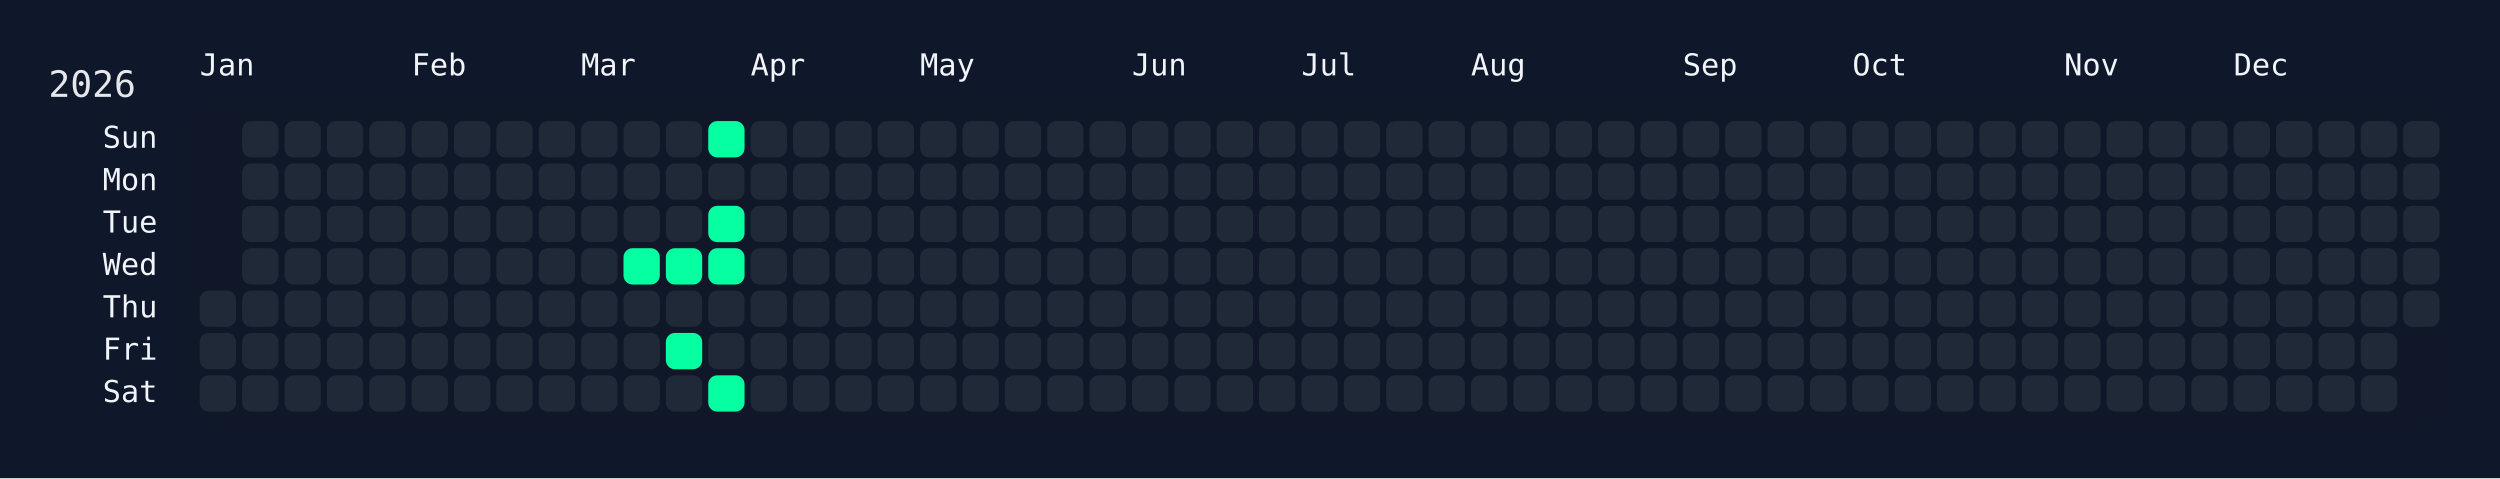
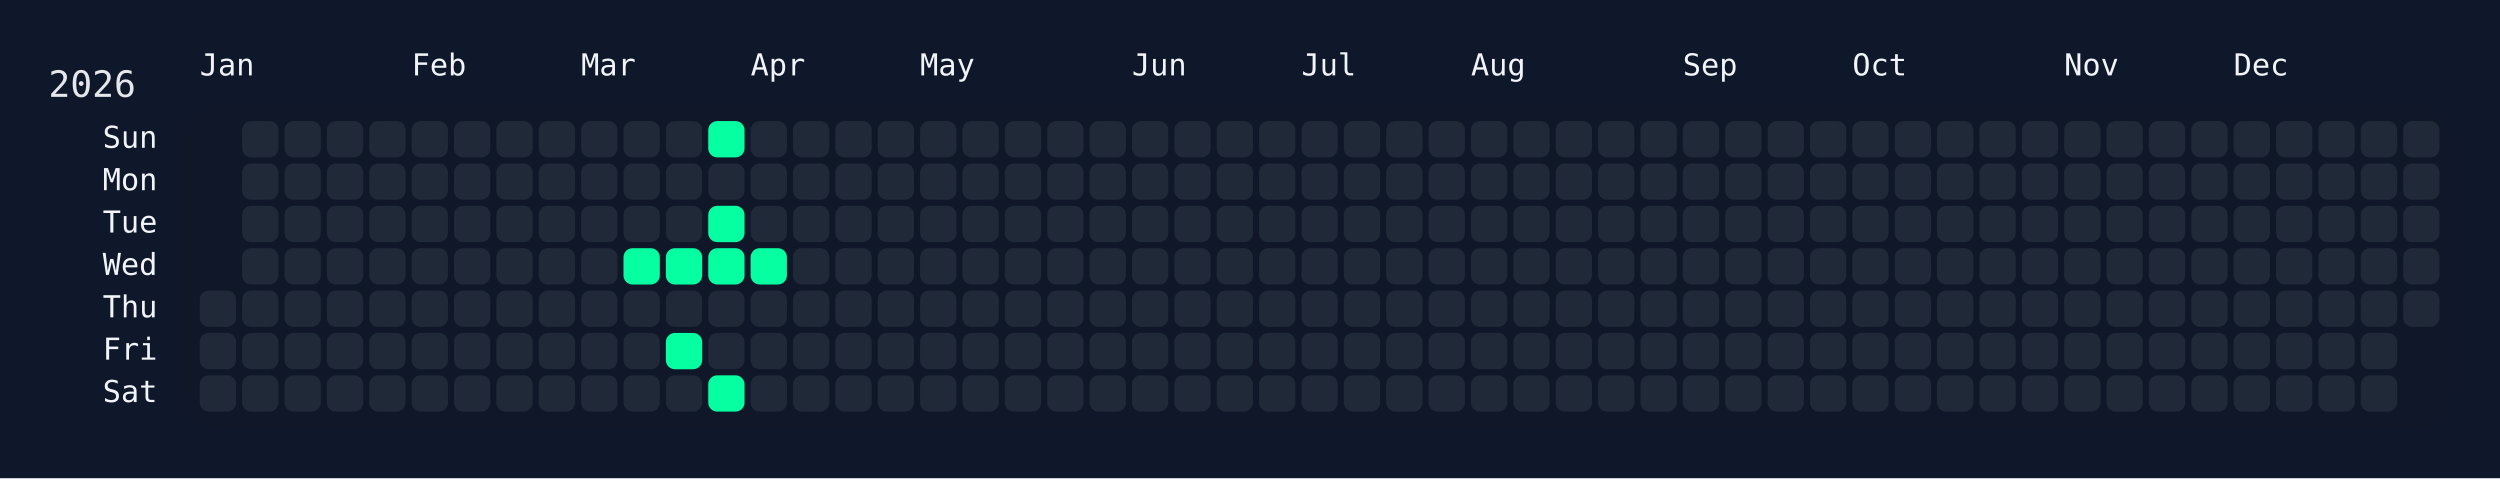
<svg xmlns="http://www.w3.org/2000/svg" width="826" height="158" viewBox="0 0 826 158">
  <rect width="826" height="158" fill="#0f172a" />
  <rect x="60" y="34" width="750" height="108" rx="12" ry="12" fill="rgba(15, 23, 42, 0.8)" />
  <text x="16" y="32" font-size="12" fill="#e5e7eb" font-family="JetBrains Mono, ui-monospace, SFMono-Regular, Menlo, Monaco, Consolas, monospace">2026</text>
  <text x="66" y="18" font-size="10" fill="#f1f5f9" font-family="JetBrains Mono, ui-monospace, SFMono-Regular, Menlo, Monaco, Consolas, monospace" dominant-baseline="hanging">Jan</text>
  <text x="136" y="18" font-size="10" fill="#f1f5f9" font-family="JetBrains Mono, ui-monospace, SFMono-Regular, Menlo, Monaco, Consolas, monospace" dominant-baseline="hanging">Feb</text>
  <text x="192" y="18" font-size="10" fill="#f1f5f9" font-family="JetBrains Mono, ui-monospace, SFMono-Regular, Menlo, Monaco, Consolas, monospace" dominant-baseline="hanging">Mar</text>
  <text x="248" y="18" font-size="10" fill="#f1f5f9" font-family="JetBrains Mono, ui-monospace, SFMono-Regular, Menlo, Monaco, Consolas, monospace" dominant-baseline="hanging">Apr</text>
  <text x="304" y="18" font-size="10" fill="#f1f5f9" font-family="JetBrains Mono, ui-monospace, SFMono-Regular, Menlo, Monaco, Consolas, monospace" dominant-baseline="hanging">May</text>
  <text x="374" y="18" font-size="10" fill="#f1f5f9" font-family="JetBrains Mono, ui-monospace, SFMono-Regular, Menlo, Monaco, Consolas, monospace" dominant-baseline="hanging">Jun</text>
  <text x="430" y="18" font-size="10" fill="#f1f5f9" font-family="JetBrains Mono, ui-monospace, SFMono-Regular, Menlo, Monaco, Consolas, monospace" dominant-baseline="hanging">Jul</text>
  <text x="486" y="18" font-size="10" fill="#f1f5f9" font-family="JetBrains Mono, ui-monospace, SFMono-Regular, Menlo, Monaco, Consolas, monospace" dominant-baseline="hanging">Aug</text>
  <text x="556" y="18" font-size="10" fill="#f1f5f9" font-family="JetBrains Mono, ui-monospace, SFMono-Regular, Menlo, Monaco, Consolas, monospace" dominant-baseline="hanging">Sep</text>
  <text x="612" y="18" font-size="10" fill="#f1f5f9" font-family="JetBrains Mono, ui-monospace, SFMono-Regular, Menlo, Monaco, Consolas, monospace" dominant-baseline="hanging">Oct</text>
  <text x="682" y="18" font-size="10" fill="#f1f5f9" font-family="JetBrains Mono, ui-monospace, SFMono-Regular, Menlo, Monaco, Consolas, monospace" dominant-baseline="hanging">Nov</text>
  <text x="738" y="18" font-size="10" fill="#f1f5f9" font-family="JetBrains Mono, ui-monospace, SFMono-Regular, Menlo, Monaco, Consolas, monospace" dominant-baseline="hanging">Dec</text>
  <text x="52" y="46.0" font-size="10" fill="#f1f5f9" font-family="JetBrains Mono, ui-monospace, SFMono-Regular, Menlo, Monaco, Consolas, monospace" text-anchor="end" dominant-baseline="middle">Sun</text>
  <text x="52" y="60.0" font-size="10" fill="#f1f5f9" font-family="JetBrains Mono, ui-monospace, SFMono-Regular, Menlo, Monaco, Consolas, monospace" text-anchor="end" dominant-baseline="middle">Mon</text>
  <text x="52" y="74.0" font-size="10" fill="#f1f5f9" font-family="JetBrains Mono, ui-monospace, SFMono-Regular, Menlo, Monaco, Consolas, monospace" text-anchor="end" dominant-baseline="middle">Tue</text>
  <text x="52" y="88.0" font-size="10" fill="#f1f5f9" font-family="JetBrains Mono, ui-monospace, SFMono-Regular, Menlo, Monaco, Consolas, monospace" text-anchor="end" dominant-baseline="middle">Wed</text>
  <text x="52" y="102.0" font-size="10" fill="#f1f5f9" font-family="JetBrains Mono, ui-monospace, SFMono-Regular, Menlo, Monaco, Consolas, monospace" text-anchor="end" dominant-baseline="middle">Thu</text>
  <text x="52" y="116.0" font-size="10" fill="#f1f5f9" font-family="JetBrains Mono, ui-monospace, SFMono-Regular, Menlo, Monaco, Consolas, monospace" text-anchor="end" dominant-baseline="middle">Fri</text>
  <text x="52" y="130.0" font-size="10" fill="#f1f5f9" font-family="JetBrains Mono, ui-monospace, SFMono-Regular, Menlo, Monaco, Consolas, monospace" text-anchor="end" dominant-baseline="middle">Sat</text>
  <g transform="translate(66,40)">
    <rect x="0" y="56" width="12" height="12" rx="3" ry="3" fill="#1f2937" data-date="2026-01-01" />
    <rect x="0" y="70" width="12" height="12" rx="3" ry="3" fill="#1f2937" data-date="2026-01-02" />
    <rect x="0" y="84" width="12" height="12" rx="3" ry="3" fill="#1f2937" data-date="2026-01-03" />
    <rect x="14" y="0" width="12" height="12" rx="3" ry="3" fill="#1f2937" data-date="2026-01-04" />
    <rect x="14" y="14" width="12" height="12" rx="3" ry="3" fill="#1f2937" data-date="2026-01-05" />
    <rect x="14" y="28" width="12" height="12" rx="3" ry="3" fill="#1f2937" data-date="2026-01-06" />
    <rect x="14" y="42" width="12" height="12" rx="3" ry="3" fill="#1f2937" data-date="2026-01-07" />
    <rect x="14" y="56" width="12" height="12" rx="3" ry="3" fill="#1f2937" data-date="2026-01-08" />
    <rect x="14" y="70" width="12" height="12" rx="3" ry="3" fill="#1f2937" data-date="2026-01-09" />
    <rect x="14" y="84" width="12" height="12" rx="3" ry="3" fill="#1f2937" data-date="2026-01-10" />
    <rect x="28" y="0" width="12" height="12" rx="3" ry="3" fill="#1f2937" data-date="2026-01-11" />
    <rect x="28" y="14" width="12" height="12" rx="3" ry="3" fill="#1f2937" data-date="2026-01-12" />
    <rect x="28" y="28" width="12" height="12" rx="3" ry="3" fill="#1f2937" data-date="2026-01-13" />
    <rect x="28" y="42" width="12" height="12" rx="3" ry="3" fill="#1f2937" data-date="2026-01-14" />
    <rect x="28" y="56" width="12" height="12" rx="3" ry="3" fill="#1f2937" data-date="2026-01-15" />
    <rect x="28" y="70" width="12" height="12" rx="3" ry="3" fill="#1f2937" data-date="2026-01-16" />
    <rect x="28" y="84" width="12" height="12" rx="3" ry="3" fill="#1f2937" data-date="2026-01-17" />
    <rect x="42" y="0" width="12" height="12" rx="3" ry="3" fill="#1f2937" data-date="2026-01-18" />
    <rect x="42" y="14" width="12" height="12" rx="3" ry="3" fill="#1f2937" data-date="2026-01-19" />
    <rect x="42" y="28" width="12" height="12" rx="3" ry="3" fill="#1f2937" data-date="2026-01-20" />
    <rect x="42" y="42" width="12" height="12" rx="3" ry="3" fill="#1f2937" data-date="2026-01-21" />
    <rect x="42" y="56" width="12" height="12" rx="3" ry="3" fill="#1f2937" data-date="2026-01-22" />
    <rect x="42" y="70" width="12" height="12" rx="3" ry="3" fill="#1f2937" data-date="2026-01-23" />
    <rect x="42" y="84" width="12" height="12" rx="3" ry="3" fill="#1f2937" data-date="2026-01-24" />
    <rect x="56" y="0" width="12" height="12" rx="3" ry="3" fill="#1f2937" data-date="2026-01-25" />
    <rect x="56" y="14" width="12" height="12" rx="3" ry="3" fill="#1f2937" data-date="2026-01-26" />
    <rect x="56" y="28" width="12" height="12" rx="3" ry="3" fill="#1f2937" data-date="2026-01-27" />
    <rect x="56" y="42" width="12" height="12" rx="3" ry="3" fill="#1f2937" data-date="2026-01-28" />
    <rect x="56" y="56" width="12" height="12" rx="3" ry="3" fill="#1f2937" data-date="2026-01-29" />
    <rect x="56" y="70" width="12" height="12" rx="3" ry="3" fill="#1f2937" data-date="2026-01-30" />
    <rect x="56" y="84" width="12" height="12" rx="3" ry="3" fill="#1f2937" data-date="2026-01-31" />
    <rect x="70" y="0" width="12" height="12" rx="3" ry="3" fill="#1f2937" data-date="2026-02-01" />
    <rect x="70" y="14" width="12" height="12" rx="3" ry="3" fill="#1f2937" data-date="2026-02-02" />
    <rect x="70" y="28" width="12" height="12" rx="3" ry="3" fill="#1f2937" data-date="2026-02-03" />
    <rect x="70" y="42" width="12" height="12" rx="3" ry="3" fill="#1f2937" data-date="2026-02-04" />
    <rect x="70" y="56" width="12" height="12" rx="3" ry="3" fill="#1f2937" data-date="2026-02-05" />
    <rect x="70" y="70" width="12" height="12" rx="3" ry="3" fill="#1f2937" data-date="2026-02-06" />
    <rect x="70" y="84" width="12" height="12" rx="3" ry="3" fill="#1f2937" data-date="2026-02-07" />
    <rect x="84" y="0" width="12" height="12" rx="3" ry="3" fill="#1f2937" data-date="2026-02-08" />
    <rect x="84" y="14" width="12" height="12" rx="3" ry="3" fill="#1f2937" data-date="2026-02-09" />
    <rect x="84" y="28" width="12" height="12" rx="3" ry="3" fill="#1f2937" data-date="2026-02-10" />
    <rect x="84" y="42" width="12" height="12" rx="3" ry="3" fill="#1f2937" data-date="2026-02-11" />
    <rect x="84" y="56" width="12" height="12" rx="3" ry="3" fill="#1f2937" data-date="2026-02-12" />
    <rect x="84" y="70" width="12" height="12" rx="3" ry="3" fill="#1f2937" data-date="2026-02-13" />
    <rect x="84" y="84" width="12" height="12" rx="3" ry="3" fill="#1f2937" data-date="2026-02-14" />
    <rect x="98" y="0" width="12" height="12" rx="3" ry="3" fill="#1f2937" data-date="2026-02-15" />
    <rect x="98" y="14" width="12" height="12" rx="3" ry="3" fill="#1f2937" data-date="2026-02-16" />
    <rect x="98" y="28" width="12" height="12" rx="3" ry="3" fill="#1f2937" data-date="2026-02-17" />
    <rect x="98" y="42" width="12" height="12" rx="3" ry="3" fill="#1f2937" data-date="2026-02-18" />
    <rect x="98" y="56" width="12" height="12" rx="3" ry="3" fill="#1f2937" data-date="2026-02-19" />
    <rect x="98" y="70" width="12" height="12" rx="3" ry="3" fill="#1f2937" data-date="2026-02-20" />
    <rect x="98" y="84" width="12" height="12" rx="3" ry="3" fill="#1f2937" data-date="2026-02-21" />
    <rect x="112" y="0" width="12" height="12" rx="3" ry="3" fill="#1f2937" data-date="2026-02-22" />
    <rect x="112" y="14" width="12" height="12" rx="3" ry="3" fill="#1f2937" data-date="2026-02-23" />
    <rect x="112" y="28" width="12" height="12" rx="3" ry="3" fill="#1f2937" data-date="2026-02-24" />
    <rect x="112" y="42" width="12" height="12" rx="3" ry="3" fill="#1f2937" data-date="2026-02-25" />
    <rect x="112" y="56" width="12" height="12" rx="3" ry="3" fill="#1f2937" data-date="2026-02-26" />
    <rect x="112" y="70" width="12" height="12" rx="3" ry="3" fill="#1f2937" data-date="2026-02-27" />
    <rect x="112" y="84" width="12" height="12" rx="3" ry="3" fill="#1f2937" data-date="2026-02-28" />
    <rect x="126" y="0" width="12" height="12" rx="3" ry="3" fill="#1f2937" data-date="2026-03-01" />
    <rect x="126" y="14" width="12" height="12" rx="3" ry="3" fill="#1f2937" data-date="2026-03-02" />
    <rect x="126" y="28" width="12" height="12" rx="3" ry="3" fill="#1f2937" data-date="2026-03-03" />
    <rect x="126" y="42" width="12" height="12" rx="3" ry="3" fill="#1f2937" data-date="2026-03-04" />
    <rect x="126" y="56" width="12" height="12" rx="3" ry="3" fill="#1f2937" data-date="2026-03-05" />
    <rect x="126" y="70" width="12" height="12" rx="3" ry="3" fill="#1f2937" data-date="2026-03-06" />
    <rect x="126" y="84" width="12" height="12" rx="3" ry="3" fill="#1f2937" data-date="2026-03-07" />
    <rect x="140" y="0" width="12" height="12" rx="3" ry="3" fill="#1f2937" data-date="2026-03-08" />
    <rect x="140" y="14" width="12" height="12" rx="3" ry="3" fill="#1f2937" data-date="2026-03-09" />
    <rect x="140" y="28" width="12" height="12" rx="3" ry="3" fill="#1f2937" data-date="2026-03-10" />
    <rect x="140" y="42" width="12" height="12" rx="3" ry="3" fill="#05ffa1" data-date="2026-03-11" />
    <rect x="140" y="56" width="12" height="12" rx="3" ry="3" fill="#1f2937" data-date="2026-03-12" />
    <rect x="140" y="70" width="12" height="12" rx="3" ry="3" fill="#1f2937" data-date="2026-03-13" />
    <rect x="140" y="84" width="12" height="12" rx="3" ry="3" fill="#1f2937" data-date="2026-03-14" />
    <rect x="154" y="0" width="12" height="12" rx="3" ry="3" fill="#1f2937" data-date="2026-03-15" />
    <rect x="154" y="14" width="12" height="12" rx="3" ry="3" fill="#1f2937" data-date="2026-03-16" />
    <rect x="154" y="28" width="12" height="12" rx="3" ry="3" fill="#1f2937" data-date="2026-03-17" />
    <rect x="154" y="42" width="12" height="12" rx="3" ry="3" fill="#05ffa1" data-date="2026-03-18" />
    <rect x="154" y="56" width="12" height="12" rx="3" ry="3" fill="#1f2937" data-date="2026-03-19" />
    <rect x="154" y="70" width="12" height="12" rx="3" ry="3" fill="#05ffa1" data-date="2026-03-20" />
    <rect x="154" y="84" width="12" height="12" rx="3" ry="3" fill="#1f2937" data-date="2026-03-21" />
    <rect x="168" y="0" width="12" height="12" rx="3" ry="3" fill="#05ffa1" data-date="2026-03-22" />
    <rect x="168" y="14" width="12" height="12" rx="3" ry="3" fill="#1f2937" data-date="2026-03-23" />
    <rect x="168" y="28" width="12" height="12" rx="3" ry="3" fill="#05ffa1" data-date="2026-03-24" />
    <rect x="168" y="42" width="12" height="12" rx="3" ry="3" fill="#05ffa1" data-date="2026-03-25" />
    <rect x="168" y="56" width="12" height="12" rx="3" ry="3" fill="#1f2937" data-date="2026-03-26" />
    <rect x="168" y="70" width="12" height="12" rx="3" ry="3" fill="#1f2937" data-date="2026-03-27" />
    <rect x="168" y="84" width="12" height="12" rx="3" ry="3" fill="#05ffa1" data-date="2026-03-28" />
    <rect x="182" y="0" width="12" height="12" rx="3" ry="3" fill="#1f2937" data-date="2026-03-29" />
    <rect x="182" y="14" width="12" height="12" rx="3" ry="3" fill="#1f2937" data-date="2026-03-30" />
    <rect x="182" y="28" width="12" height="12" rx="3" ry="3" fill="#1f2937" data-date="2026-03-31" />
-     <rect x="182" y="42" width="12" height="12" rx="3" ry="3" fill="#1f2937" data-date="2026-04-01" />
+     <rect x="182" y="42" width="12" height="12" rx="3" ry="3" fill="#05ffa1" data-date="2026-04-01" />
    <rect x="182" y="56" width="12" height="12" rx="3" ry="3" fill="#1f2937" data-date="2026-04-02" />
    <rect x="182" y="70" width="12" height="12" rx="3" ry="3" fill="#1f2937" data-date="2026-04-03" />
    <rect x="182" y="84" width="12" height="12" rx="3" ry="3" fill="#1f2937" data-date="2026-04-04" />
    <rect x="196" y="0" width="12" height="12" rx="3" ry="3" fill="#1f2937" data-date="2026-04-05" />
    <rect x="196" y="14" width="12" height="12" rx="3" ry="3" fill="#1f2937" data-date="2026-04-06" />
    <rect x="196" y="28" width="12" height="12" rx="3" ry="3" fill="#1f2937" data-date="2026-04-07" />
    <rect x="196" y="42" width="12" height="12" rx="3" ry="3" fill="#1f2937" data-date="2026-04-08" />
    <rect x="196" y="56" width="12" height="12" rx="3" ry="3" fill="#1f2937" data-date="2026-04-09" />
    <rect x="196" y="70" width="12" height="12" rx="3" ry="3" fill="#1f2937" data-date="2026-04-10" />
    <rect x="196" y="84" width="12" height="12" rx="3" ry="3" fill="#1f2937" data-date="2026-04-11" />
    <rect x="210" y="0" width="12" height="12" rx="3" ry="3" fill="#1f2937" data-date="2026-04-12" />
    <rect x="210" y="14" width="12" height="12" rx="3" ry="3" fill="#1f2937" data-date="2026-04-13" />
    <rect x="210" y="28" width="12" height="12" rx="3" ry="3" fill="#1f2937" data-date="2026-04-14" />
    <rect x="210" y="42" width="12" height="12" rx="3" ry="3" fill="#1f2937" data-date="2026-04-15" />
    <rect x="210" y="56" width="12" height="12" rx="3" ry="3" fill="#1f2937" data-date="2026-04-16" />
    <rect x="210" y="70" width="12" height="12" rx="3" ry="3" fill="#1f2937" data-date="2026-04-17" />
    <rect x="210" y="84" width="12" height="12" rx="3" ry="3" fill="#1f2937" data-date="2026-04-18" />
    <rect x="224" y="0" width="12" height="12" rx="3" ry="3" fill="#1f2937" data-date="2026-04-19" />
    <rect x="224" y="14" width="12" height="12" rx="3" ry="3" fill="#1f2937" data-date="2026-04-20" />
    <rect x="224" y="28" width="12" height="12" rx="3" ry="3" fill="#1f2937" data-date="2026-04-21" />
    <rect x="224" y="42" width="12" height="12" rx="3" ry="3" fill="#1f2937" data-date="2026-04-22" />
    <rect x="224" y="56" width="12" height="12" rx="3" ry="3" fill="#1f2937" data-date="2026-04-23" />
    <rect x="224" y="70" width="12" height="12" rx="3" ry="3" fill="#1f2937" data-date="2026-04-24" />
    <rect x="224" y="84" width="12" height="12" rx="3" ry="3" fill="#1f2937" data-date="2026-04-25" />
    <rect x="238" y="0" width="12" height="12" rx="3" ry="3" fill="#1f2937" data-date="2026-04-26" />
    <rect x="238" y="14" width="12" height="12" rx="3" ry="3" fill="#1f2937" data-date="2026-04-27" />
    <rect x="238" y="28" width="12" height="12" rx="3" ry="3" fill="#1f2937" data-date="2026-04-28" />
    <rect x="238" y="42" width="12" height="12" rx="3" ry="3" fill="#1f2937" data-date="2026-04-29" />
    <rect x="238" y="56" width="12" height="12" rx="3" ry="3" fill="#1f2937" data-date="2026-04-30" />
    <rect x="238" y="70" width="12" height="12" rx="3" ry="3" fill="#1f2937" data-date="2026-05-01" />
    <rect x="238" y="84" width="12" height="12" rx="3" ry="3" fill="#1f2937" data-date="2026-05-02" />
    <rect x="252" y="0" width="12" height="12" rx="3" ry="3" fill="#1f2937" data-date="2026-05-03" />
    <rect x="252" y="14" width="12" height="12" rx="3" ry="3" fill="#1f2937" data-date="2026-05-04" />
    <rect x="252" y="28" width="12" height="12" rx="3" ry="3" fill="#1f2937" data-date="2026-05-05" />
    <rect x="252" y="42" width="12" height="12" rx="3" ry="3" fill="#1f2937" data-date="2026-05-06" />
    <rect x="252" y="56" width="12" height="12" rx="3" ry="3" fill="#1f2937" data-date="2026-05-07" />
    <rect x="252" y="70" width="12" height="12" rx="3" ry="3" fill="#1f2937" data-date="2026-05-08" />
    <rect x="252" y="84" width="12" height="12" rx="3" ry="3" fill="#1f2937" data-date="2026-05-09" />
    <rect x="266" y="0" width="12" height="12" rx="3" ry="3" fill="#1f2937" data-date="2026-05-10" />
    <rect x="266" y="14" width="12" height="12" rx="3" ry="3" fill="#1f2937" data-date="2026-05-11" />
    <rect x="266" y="28" width="12" height="12" rx="3" ry="3" fill="#1f2937" data-date="2026-05-12" />
    <rect x="266" y="42" width="12" height="12" rx="3" ry="3" fill="#1f2937" data-date="2026-05-13" />
    <rect x="266" y="56" width="12" height="12" rx="3" ry="3" fill="#1f2937" data-date="2026-05-14" />
    <rect x="266" y="70" width="12" height="12" rx="3" ry="3" fill="#1f2937" data-date="2026-05-15" />
    <rect x="266" y="84" width="12" height="12" rx="3" ry="3" fill="#1f2937" data-date="2026-05-16" />
    <rect x="280" y="0" width="12" height="12" rx="3" ry="3" fill="#1f2937" data-date="2026-05-17" />
    <rect x="280" y="14" width="12" height="12" rx="3" ry="3" fill="#1f2937" data-date="2026-05-18" />
    <rect x="280" y="28" width="12" height="12" rx="3" ry="3" fill="#1f2937" data-date="2026-05-19" />
    <rect x="280" y="42" width="12" height="12" rx="3" ry="3" fill="#1f2937" data-date="2026-05-20" />
    <rect x="280" y="56" width="12" height="12" rx="3" ry="3" fill="#1f2937" data-date="2026-05-21" />
    <rect x="280" y="70" width="12" height="12" rx="3" ry="3" fill="#1f2937" data-date="2026-05-22" />
    <rect x="280" y="84" width="12" height="12" rx="3" ry="3" fill="#1f2937" data-date="2026-05-23" />
    <rect x="294" y="0" width="12" height="12" rx="3" ry="3" fill="#1f2937" data-date="2026-05-24" />
    <rect x="294" y="14" width="12" height="12" rx="3" ry="3" fill="#1f2937" data-date="2026-05-25" />
    <rect x="294" y="28" width="12" height="12" rx="3" ry="3" fill="#1f2937" data-date="2026-05-26" />
    <rect x="294" y="42" width="12" height="12" rx="3" ry="3" fill="#1f2937" data-date="2026-05-27" />
    <rect x="294" y="56" width="12" height="12" rx="3" ry="3" fill="#1f2937" data-date="2026-05-28" />
    <rect x="294" y="70" width="12" height="12" rx="3" ry="3" fill="#1f2937" data-date="2026-05-29" />
    <rect x="294" y="84" width="12" height="12" rx="3" ry="3" fill="#1f2937" data-date="2026-05-30" />
    <rect x="308" y="0" width="12" height="12" rx="3" ry="3" fill="#1f2937" data-date="2026-05-31" />
    <rect x="308" y="14" width="12" height="12" rx="3" ry="3" fill="#1f2937" data-date="2026-06-01" />
    <rect x="308" y="28" width="12" height="12" rx="3" ry="3" fill="#1f2937" data-date="2026-06-02" />
    <rect x="308" y="42" width="12" height="12" rx="3" ry="3" fill="#1f2937" data-date="2026-06-03" />
    <rect x="308" y="56" width="12" height="12" rx="3" ry="3" fill="#1f2937" data-date="2026-06-04" />
    <rect x="308" y="70" width="12" height="12" rx="3" ry="3" fill="#1f2937" data-date="2026-06-05" />
    <rect x="308" y="84" width="12" height="12" rx="3" ry="3" fill="#1f2937" data-date="2026-06-06" />
    <rect x="322" y="0" width="12" height="12" rx="3" ry="3" fill="#1f2937" data-date="2026-06-07" />
    <rect x="322" y="14" width="12" height="12" rx="3" ry="3" fill="#1f2937" data-date="2026-06-08" />
    <rect x="322" y="28" width="12" height="12" rx="3" ry="3" fill="#1f2937" data-date="2026-06-09" />
    <rect x="322" y="42" width="12" height="12" rx="3" ry="3" fill="#1f2937" data-date="2026-06-10" />
    <rect x="322" y="56" width="12" height="12" rx="3" ry="3" fill="#1f2937" data-date="2026-06-11" />
    <rect x="322" y="70" width="12" height="12" rx="3" ry="3" fill="#1f2937" data-date="2026-06-12" />
    <rect x="322" y="84" width="12" height="12" rx="3" ry="3" fill="#1f2937" data-date="2026-06-13" />
    <rect x="336" y="0" width="12" height="12" rx="3" ry="3" fill="#1f2937" data-date="2026-06-14" />
    <rect x="336" y="14" width="12" height="12" rx="3" ry="3" fill="#1f2937" data-date="2026-06-15" />
    <rect x="336" y="28" width="12" height="12" rx="3" ry="3" fill="#1f2937" data-date="2026-06-16" />
    <rect x="336" y="42" width="12" height="12" rx="3" ry="3" fill="#1f2937" data-date="2026-06-17" />
    <rect x="336" y="56" width="12" height="12" rx="3" ry="3" fill="#1f2937" data-date="2026-06-18" />
    <rect x="336" y="70" width="12" height="12" rx="3" ry="3" fill="#1f2937" data-date="2026-06-19" />
    <rect x="336" y="84" width="12" height="12" rx="3" ry="3" fill="#1f2937" data-date="2026-06-20" />
    <rect x="350" y="0" width="12" height="12" rx="3" ry="3" fill="#1f2937" data-date="2026-06-21" />
    <rect x="350" y="14" width="12" height="12" rx="3" ry="3" fill="#1f2937" data-date="2026-06-22" />
    <rect x="350" y="28" width="12" height="12" rx="3" ry="3" fill="#1f2937" data-date="2026-06-23" />
    <rect x="350" y="42" width="12" height="12" rx="3" ry="3" fill="#1f2937" data-date="2026-06-24" />
    <rect x="350" y="56" width="12" height="12" rx="3" ry="3" fill="#1f2937" data-date="2026-06-25" />
    <rect x="350" y="70" width="12" height="12" rx="3" ry="3" fill="#1f2937" data-date="2026-06-26" />
    <rect x="350" y="84" width="12" height="12" rx="3" ry="3" fill="#1f2937" data-date="2026-06-27" />
    <rect x="364" y="0" width="12" height="12" rx="3" ry="3" fill="#1f2937" data-date="2026-06-28" />
    <rect x="364" y="14" width="12" height="12" rx="3" ry="3" fill="#1f2937" data-date="2026-06-29" />
    <rect x="364" y="28" width="12" height="12" rx="3" ry="3" fill="#1f2937" data-date="2026-06-30" />
    <rect x="364" y="42" width="12" height="12" rx="3" ry="3" fill="#1f2937" data-date="2026-07-01" />
    <rect x="364" y="56" width="12" height="12" rx="3" ry="3" fill="#1f2937" data-date="2026-07-02" />
    <rect x="364" y="70" width="12" height="12" rx="3" ry="3" fill="#1f2937" data-date="2026-07-03" />
    <rect x="364" y="84" width="12" height="12" rx="3" ry="3" fill="#1f2937" data-date="2026-07-04" />
    <rect x="378" y="0" width="12" height="12" rx="3" ry="3" fill="#1f2937" data-date="2026-07-05" />
    <rect x="378" y="14" width="12" height="12" rx="3" ry="3" fill="#1f2937" data-date="2026-07-06" />
    <rect x="378" y="28" width="12" height="12" rx="3" ry="3" fill="#1f2937" data-date="2026-07-07" />
    <rect x="378" y="42" width="12" height="12" rx="3" ry="3" fill="#1f2937" data-date="2026-07-08" />
    <rect x="378" y="56" width="12" height="12" rx="3" ry="3" fill="#1f2937" data-date="2026-07-09" />
    <rect x="378" y="70" width="12" height="12" rx="3" ry="3" fill="#1f2937" data-date="2026-07-10" />
    <rect x="378" y="84" width="12" height="12" rx="3" ry="3" fill="#1f2937" data-date="2026-07-11" />
    <rect x="392" y="0" width="12" height="12" rx="3" ry="3" fill="#1f2937" data-date="2026-07-12" />
    <rect x="392" y="14" width="12" height="12" rx="3" ry="3" fill="#1f2937" data-date="2026-07-13" />
    <rect x="392" y="28" width="12" height="12" rx="3" ry="3" fill="#1f2937" data-date="2026-07-14" />
    <rect x="392" y="42" width="12" height="12" rx="3" ry="3" fill="#1f2937" data-date="2026-07-15" />
    <rect x="392" y="56" width="12" height="12" rx="3" ry="3" fill="#1f2937" data-date="2026-07-16" />
    <rect x="392" y="70" width="12" height="12" rx="3" ry="3" fill="#1f2937" data-date="2026-07-17" />
    <rect x="392" y="84" width="12" height="12" rx="3" ry="3" fill="#1f2937" data-date="2026-07-18" />
    <rect x="406" y="0" width="12" height="12" rx="3" ry="3" fill="#1f2937" data-date="2026-07-19" />
    <rect x="406" y="14" width="12" height="12" rx="3" ry="3" fill="#1f2937" data-date="2026-07-20" />
    <rect x="406" y="28" width="12" height="12" rx="3" ry="3" fill="#1f2937" data-date="2026-07-21" />
    <rect x="406" y="42" width="12" height="12" rx="3" ry="3" fill="#1f2937" data-date="2026-07-22" />
    <rect x="406" y="56" width="12" height="12" rx="3" ry="3" fill="#1f2937" data-date="2026-07-23" />
    <rect x="406" y="70" width="12" height="12" rx="3" ry="3" fill="#1f2937" data-date="2026-07-24" />
    <rect x="406" y="84" width="12" height="12" rx="3" ry="3" fill="#1f2937" data-date="2026-07-25" />
    <rect x="420" y="0" width="12" height="12" rx="3" ry="3" fill="#1f2937" data-date="2026-07-26" />
    <rect x="420" y="14" width="12" height="12" rx="3" ry="3" fill="#1f2937" data-date="2026-07-27" />
    <rect x="420" y="28" width="12" height="12" rx="3" ry="3" fill="#1f2937" data-date="2026-07-28" />
    <rect x="420" y="42" width="12" height="12" rx="3" ry="3" fill="#1f2937" data-date="2026-07-29" />
    <rect x="420" y="56" width="12" height="12" rx="3" ry="3" fill="#1f2937" data-date="2026-07-30" />
    <rect x="420" y="70" width="12" height="12" rx="3" ry="3" fill="#1f2937" data-date="2026-07-31" />
    <rect x="420" y="84" width="12" height="12" rx="3" ry="3" fill="#1f2937" data-date="2026-08-01" />
    <rect x="434" y="0" width="12" height="12" rx="3" ry="3" fill="#1f2937" data-date="2026-08-02" />
    <rect x="434" y="14" width="12" height="12" rx="3" ry="3" fill="#1f2937" data-date="2026-08-03" />
    <rect x="434" y="28" width="12" height="12" rx="3" ry="3" fill="#1f2937" data-date="2026-08-04" />
    <rect x="434" y="42" width="12" height="12" rx="3" ry="3" fill="#1f2937" data-date="2026-08-05" />
    <rect x="434" y="56" width="12" height="12" rx="3" ry="3" fill="#1f2937" data-date="2026-08-06" />
    <rect x="434" y="70" width="12" height="12" rx="3" ry="3" fill="#1f2937" data-date="2026-08-07" />
    <rect x="434" y="84" width="12" height="12" rx="3" ry="3" fill="#1f2937" data-date="2026-08-08" />
    <rect x="448" y="0" width="12" height="12" rx="3" ry="3" fill="#1f2937" data-date="2026-08-09" />
    <rect x="448" y="14" width="12" height="12" rx="3" ry="3" fill="#1f2937" data-date="2026-08-10" />
    <rect x="448" y="28" width="12" height="12" rx="3" ry="3" fill="#1f2937" data-date="2026-08-11" />
    <rect x="448" y="42" width="12" height="12" rx="3" ry="3" fill="#1f2937" data-date="2026-08-12" />
    <rect x="448" y="56" width="12" height="12" rx="3" ry="3" fill="#1f2937" data-date="2026-08-13" />
    <rect x="448" y="70" width="12" height="12" rx="3" ry="3" fill="#1f2937" data-date="2026-08-14" />
    <rect x="448" y="84" width="12" height="12" rx="3" ry="3" fill="#1f2937" data-date="2026-08-15" />
    <rect x="462" y="0" width="12" height="12" rx="3" ry="3" fill="#1f2937" data-date="2026-08-16" />
    <rect x="462" y="14" width="12" height="12" rx="3" ry="3" fill="#1f2937" data-date="2026-08-17" />
    <rect x="462" y="28" width="12" height="12" rx="3" ry="3" fill="#1f2937" data-date="2026-08-18" />
    <rect x="462" y="42" width="12" height="12" rx="3" ry="3" fill="#1f2937" data-date="2026-08-19" />
    <rect x="462" y="56" width="12" height="12" rx="3" ry="3" fill="#1f2937" data-date="2026-08-20" />
    <rect x="462" y="70" width="12" height="12" rx="3" ry="3" fill="#1f2937" data-date="2026-08-21" />
    <rect x="462" y="84" width="12" height="12" rx="3" ry="3" fill="#1f2937" data-date="2026-08-22" />
    <rect x="476" y="0" width="12" height="12" rx="3" ry="3" fill="#1f2937" data-date="2026-08-23" />
    <rect x="476" y="14" width="12" height="12" rx="3" ry="3" fill="#1f2937" data-date="2026-08-24" />
    <rect x="476" y="28" width="12" height="12" rx="3" ry="3" fill="#1f2937" data-date="2026-08-25" />
    <rect x="476" y="42" width="12" height="12" rx="3" ry="3" fill="#1f2937" data-date="2026-08-26" />
    <rect x="476" y="56" width="12" height="12" rx="3" ry="3" fill="#1f2937" data-date="2026-08-27" />
    <rect x="476" y="70" width="12" height="12" rx="3" ry="3" fill="#1f2937" data-date="2026-08-28" />
    <rect x="476" y="84" width="12" height="12" rx="3" ry="3" fill="#1f2937" data-date="2026-08-29" />
    <rect x="490" y="0" width="12" height="12" rx="3" ry="3" fill="#1f2937" data-date="2026-08-30" />
    <rect x="490" y="14" width="12" height="12" rx="3" ry="3" fill="#1f2937" data-date="2026-08-31" />
    <rect x="490" y="28" width="12" height="12" rx="3" ry="3" fill="#1f2937" data-date="2026-09-01" />
    <rect x="490" y="42" width="12" height="12" rx="3" ry="3" fill="#1f2937" data-date="2026-09-02" />
    <rect x="490" y="56" width="12" height="12" rx="3" ry="3" fill="#1f2937" data-date="2026-09-03" />
    <rect x="490" y="70" width="12" height="12" rx="3" ry="3" fill="#1f2937" data-date="2026-09-04" />
    <rect x="490" y="84" width="12" height="12" rx="3" ry="3" fill="#1f2937" data-date="2026-09-05" />
    <rect x="504" y="0" width="12" height="12" rx="3" ry="3" fill="#1f2937" data-date="2026-09-06" />
    <rect x="504" y="14" width="12" height="12" rx="3" ry="3" fill="#1f2937" data-date="2026-09-07" />
    <rect x="504" y="28" width="12" height="12" rx="3" ry="3" fill="#1f2937" data-date="2026-09-08" />
    <rect x="504" y="42" width="12" height="12" rx="3" ry="3" fill="#1f2937" data-date="2026-09-09" />
    <rect x="504" y="56" width="12" height="12" rx="3" ry="3" fill="#1f2937" data-date="2026-09-10" />
    <rect x="504" y="70" width="12" height="12" rx="3" ry="3" fill="#1f2937" data-date="2026-09-11" />
    <rect x="504" y="84" width="12" height="12" rx="3" ry="3" fill="#1f2937" data-date="2026-09-12" />
    <rect x="518" y="0" width="12" height="12" rx="3" ry="3" fill="#1f2937" data-date="2026-09-13" />
    <rect x="518" y="14" width="12" height="12" rx="3" ry="3" fill="#1f2937" data-date="2026-09-14" />
    <rect x="518" y="28" width="12" height="12" rx="3" ry="3" fill="#1f2937" data-date="2026-09-15" />
    <rect x="518" y="42" width="12" height="12" rx="3" ry="3" fill="#1f2937" data-date="2026-09-16" />
    <rect x="518" y="56" width="12" height="12" rx="3" ry="3" fill="#1f2937" data-date="2026-09-17" />
    <rect x="518" y="70" width="12" height="12" rx="3" ry="3" fill="#1f2937" data-date="2026-09-18" />
    <rect x="518" y="84" width="12" height="12" rx="3" ry="3" fill="#1f2937" data-date="2026-09-19" />
    <rect x="532" y="0" width="12" height="12" rx="3" ry="3" fill="#1f2937" data-date="2026-09-20" />
    <rect x="532" y="14" width="12" height="12" rx="3" ry="3" fill="#1f2937" data-date="2026-09-21" />
    <rect x="532" y="28" width="12" height="12" rx="3" ry="3" fill="#1f2937" data-date="2026-09-22" />
    <rect x="532" y="42" width="12" height="12" rx="3" ry="3" fill="#1f2937" data-date="2026-09-23" />
    <rect x="532" y="56" width="12" height="12" rx="3" ry="3" fill="#1f2937" data-date="2026-09-24" />
    <rect x="532" y="70" width="12" height="12" rx="3" ry="3" fill="#1f2937" data-date="2026-09-25" />
    <rect x="532" y="84" width="12" height="12" rx="3" ry="3" fill="#1f2937" data-date="2026-09-26" />
    <rect x="546" y="0" width="12" height="12" rx="3" ry="3" fill="#1f2937" data-date="2026-09-27" />
    <rect x="546" y="14" width="12" height="12" rx="3" ry="3" fill="#1f2937" data-date="2026-09-28" />
    <rect x="546" y="28" width="12" height="12" rx="3" ry="3" fill="#1f2937" data-date="2026-09-29" />
    <rect x="546" y="42" width="12" height="12" rx="3" ry="3" fill="#1f2937" data-date="2026-09-30" />
    <rect x="546" y="56" width="12" height="12" rx="3" ry="3" fill="#1f2937" data-date="2026-10-01" />
    <rect x="546" y="70" width="12" height="12" rx="3" ry="3" fill="#1f2937" data-date="2026-10-02" />
    <rect x="546" y="84" width="12" height="12" rx="3" ry="3" fill="#1f2937" data-date="2026-10-03" />
    <rect x="560" y="0" width="12" height="12" rx="3" ry="3" fill="#1f2937" data-date="2026-10-04" />
    <rect x="560" y="14" width="12" height="12" rx="3" ry="3" fill="#1f2937" data-date="2026-10-05" />
    <rect x="560" y="28" width="12" height="12" rx="3" ry="3" fill="#1f2937" data-date="2026-10-06" />
    <rect x="560" y="42" width="12" height="12" rx="3" ry="3" fill="#1f2937" data-date="2026-10-07" />
    <rect x="560" y="56" width="12" height="12" rx="3" ry="3" fill="#1f2937" data-date="2026-10-08" />
    <rect x="560" y="70" width="12" height="12" rx="3" ry="3" fill="#1f2937" data-date="2026-10-09" />
    <rect x="560" y="84" width="12" height="12" rx="3" ry="3" fill="#1f2937" data-date="2026-10-10" />
    <rect x="574" y="0" width="12" height="12" rx="3" ry="3" fill="#1f2937" data-date="2026-10-11" />
    <rect x="574" y="14" width="12" height="12" rx="3" ry="3" fill="#1f2937" data-date="2026-10-12" />
    <rect x="574" y="28" width="12" height="12" rx="3" ry="3" fill="#1f2937" data-date="2026-10-13" />
    <rect x="574" y="42" width="12" height="12" rx="3" ry="3" fill="#1f2937" data-date="2026-10-14" />
    <rect x="574" y="56" width="12" height="12" rx="3" ry="3" fill="#1f2937" data-date="2026-10-15" />
    <rect x="574" y="70" width="12" height="12" rx="3" ry="3" fill="#1f2937" data-date="2026-10-16" />
    <rect x="574" y="84" width="12" height="12" rx="3" ry="3" fill="#1f2937" data-date="2026-10-17" />
    <rect x="588" y="0" width="12" height="12" rx="3" ry="3" fill="#1f2937" data-date="2026-10-18" />
    <rect x="588" y="14" width="12" height="12" rx="3" ry="3" fill="#1f2937" data-date="2026-10-19" />
    <rect x="588" y="28" width="12" height="12" rx="3" ry="3" fill="#1f2937" data-date="2026-10-20" />
    <rect x="588" y="42" width="12" height="12" rx="3" ry="3" fill="#1f2937" data-date="2026-10-21" />
    <rect x="588" y="56" width="12" height="12" rx="3" ry="3" fill="#1f2937" data-date="2026-10-22" />
    <rect x="588" y="70" width="12" height="12" rx="3" ry="3" fill="#1f2937" data-date="2026-10-23" />
    <rect x="588" y="84" width="12" height="12" rx="3" ry="3" fill="#1f2937" data-date="2026-10-24" />
    <rect x="602" y="0" width="12" height="12" rx="3" ry="3" fill="#1f2937" data-date="2026-10-25" />
    <rect x="602" y="14" width="12" height="12" rx="3" ry="3" fill="#1f2937" data-date="2026-10-26" />
    <rect x="602" y="28" width="12" height="12" rx="3" ry="3" fill="#1f2937" data-date="2026-10-27" />
    <rect x="602" y="42" width="12" height="12" rx="3" ry="3" fill="#1f2937" data-date="2026-10-28" />
    <rect x="602" y="56" width="12" height="12" rx="3" ry="3" fill="#1f2937" data-date="2026-10-29" />
    <rect x="602" y="70" width="12" height="12" rx="3" ry="3" fill="#1f2937" data-date="2026-10-30" />
    <rect x="602" y="84" width="12" height="12" rx="3" ry="3" fill="#1f2937" data-date="2026-10-31" />
    <rect x="616" y="0" width="12" height="12" rx="3" ry="3" fill="#1f2937" data-date="2026-11-01" />
    <rect x="616" y="14" width="12" height="12" rx="3" ry="3" fill="#1f2937" data-date="2026-11-02" />
    <rect x="616" y="28" width="12" height="12" rx="3" ry="3" fill="#1f2937" data-date="2026-11-03" />
    <rect x="616" y="42" width="12" height="12" rx="3" ry="3" fill="#1f2937" data-date="2026-11-04" />
    <rect x="616" y="56" width="12" height="12" rx="3" ry="3" fill="#1f2937" data-date="2026-11-05" />
    <rect x="616" y="70" width="12" height="12" rx="3" ry="3" fill="#1f2937" data-date="2026-11-06" />
    <rect x="616" y="84" width="12" height="12" rx="3" ry="3" fill="#1f2937" data-date="2026-11-07" />
    <rect x="630" y="0" width="12" height="12" rx="3" ry="3" fill="#1f2937" data-date="2026-11-08" />
    <rect x="630" y="14" width="12" height="12" rx="3" ry="3" fill="#1f2937" data-date="2026-11-09" />
    <rect x="630" y="28" width="12" height="12" rx="3" ry="3" fill="#1f2937" data-date="2026-11-10" />
    <rect x="630" y="42" width="12" height="12" rx="3" ry="3" fill="#1f2937" data-date="2026-11-11" />
    <rect x="630" y="56" width="12" height="12" rx="3" ry="3" fill="#1f2937" data-date="2026-11-12" />
    <rect x="630" y="70" width="12" height="12" rx="3" ry="3" fill="#1f2937" data-date="2026-11-13" />
    <rect x="630" y="84" width="12" height="12" rx="3" ry="3" fill="#1f2937" data-date="2026-11-14" />
    <rect x="644" y="0" width="12" height="12" rx="3" ry="3" fill="#1f2937" data-date="2026-11-15" />
    <rect x="644" y="14" width="12" height="12" rx="3" ry="3" fill="#1f2937" data-date="2026-11-16" />
    <rect x="644" y="28" width="12" height="12" rx="3" ry="3" fill="#1f2937" data-date="2026-11-17" />
    <rect x="644" y="42" width="12" height="12" rx="3" ry="3" fill="#1f2937" data-date="2026-11-18" />
    <rect x="644" y="56" width="12" height="12" rx="3" ry="3" fill="#1f2937" data-date="2026-11-19" />
    <rect x="644" y="70" width="12" height="12" rx="3" ry="3" fill="#1f2937" data-date="2026-11-20" />
    <rect x="644" y="84" width="12" height="12" rx="3" ry="3" fill="#1f2937" data-date="2026-11-21" />
    <rect x="658" y="0" width="12" height="12" rx="3" ry="3" fill="#1f2937" data-date="2026-11-22" />
    <rect x="658" y="14" width="12" height="12" rx="3" ry="3" fill="#1f2937" data-date="2026-11-23" />
    <rect x="658" y="28" width="12" height="12" rx="3" ry="3" fill="#1f2937" data-date="2026-11-24" />
    <rect x="658" y="42" width="12" height="12" rx="3" ry="3" fill="#1f2937" data-date="2026-11-25" />
    <rect x="658" y="56" width="12" height="12" rx="3" ry="3" fill="#1f2937" data-date="2026-11-26" />
    <rect x="658" y="70" width="12" height="12" rx="3" ry="3" fill="#1f2937" data-date="2026-11-27" />
    <rect x="658" y="84" width="12" height="12" rx="3" ry="3" fill="#1f2937" data-date="2026-11-28" />
    <rect x="672" y="0" width="12" height="12" rx="3" ry="3" fill="#1f2937" data-date="2026-11-29" />
    <rect x="672" y="14" width="12" height="12" rx="3" ry="3" fill="#1f2937" data-date="2026-11-30" />
    <rect x="672" y="28" width="12" height="12" rx="3" ry="3" fill="#1f2937" data-date="2026-12-01" />
    <rect x="672" y="42" width="12" height="12" rx="3" ry="3" fill="#1f2937" data-date="2026-12-02" />
    <rect x="672" y="56" width="12" height="12" rx="3" ry="3" fill="#1f2937" data-date="2026-12-03" />
    <rect x="672" y="70" width="12" height="12" rx="3" ry="3" fill="#1f2937" data-date="2026-12-04" />
    <rect x="672" y="84" width="12" height="12" rx="3" ry="3" fill="#1f2937" data-date="2026-12-05" />
    <rect x="686" y="0" width="12" height="12" rx="3" ry="3" fill="#1f2937" data-date="2026-12-06" />
    <rect x="686" y="14" width="12" height="12" rx="3" ry="3" fill="#1f2937" data-date="2026-12-07" />
    <rect x="686" y="28" width="12" height="12" rx="3" ry="3" fill="#1f2937" data-date="2026-12-08" />
    <rect x="686" y="42" width="12" height="12" rx="3" ry="3" fill="#1f2937" data-date="2026-12-09" />
    <rect x="686" y="56" width="12" height="12" rx="3" ry="3" fill="#1f2937" data-date="2026-12-10" />
    <rect x="686" y="70" width="12" height="12" rx="3" ry="3" fill="#1f2937" data-date="2026-12-11" />
    <rect x="686" y="84" width="12" height="12" rx="3" ry="3" fill="#1f2937" data-date="2026-12-12" />
    <rect x="700" y="0" width="12" height="12" rx="3" ry="3" fill="#1f2937" data-date="2026-12-13" />
    <rect x="700" y="14" width="12" height="12" rx="3" ry="3" fill="#1f2937" data-date="2026-12-14" />
    <rect x="700" y="28" width="12" height="12" rx="3" ry="3" fill="#1f2937" data-date="2026-12-15" />
    <rect x="700" y="42" width="12" height="12" rx="3" ry="3" fill="#1f2937" data-date="2026-12-16" />
    <rect x="700" y="56" width="12" height="12" rx="3" ry="3" fill="#1f2937" data-date="2026-12-17" />
    <rect x="700" y="70" width="12" height="12" rx="3" ry="3" fill="#1f2937" data-date="2026-12-18" />
    <rect x="700" y="84" width="12" height="12" rx="3" ry="3" fill="#1f2937" data-date="2026-12-19" />
    <rect x="714" y="0" width="12" height="12" rx="3" ry="3" fill="#1f2937" data-date="2026-12-20" />
    <rect x="714" y="14" width="12" height="12" rx="3" ry="3" fill="#1f2937" data-date="2026-12-21" />
    <rect x="714" y="28" width="12" height="12" rx="3" ry="3" fill="#1f2937" data-date="2026-12-22" />
    <rect x="714" y="42" width="12" height="12" rx="3" ry="3" fill="#1f2937" data-date="2026-12-23" />
    <rect x="714" y="56" width="12" height="12" rx="3" ry="3" fill="#1f2937" data-date="2026-12-24" />
    <rect x="714" y="70" width="12" height="12" rx="3" ry="3" fill="#1f2937" data-date="2026-12-25" />
    <rect x="714" y="84" width="12" height="12" rx="3" ry="3" fill="#1f2937" data-date="2026-12-26" />
    <rect x="728" y="0" width="12" height="12" rx="3" ry="3" fill="#1f2937" data-date="2026-12-27" />
    <rect x="728" y="14" width="12" height="12" rx="3" ry="3" fill="#1f2937" data-date="2026-12-28" />
    <rect x="728" y="28" width="12" height="12" rx="3" ry="3" fill="#1f2937" data-date="2026-12-29" />
    <rect x="728" y="42" width="12" height="12" rx="3" ry="3" fill="#1f2937" data-date="2026-12-30" />
    <rect x="728" y="56" width="12" height="12" rx="3" ry="3" fill="#1f2937" data-date="2026-12-31" />
  </g>
</svg>
